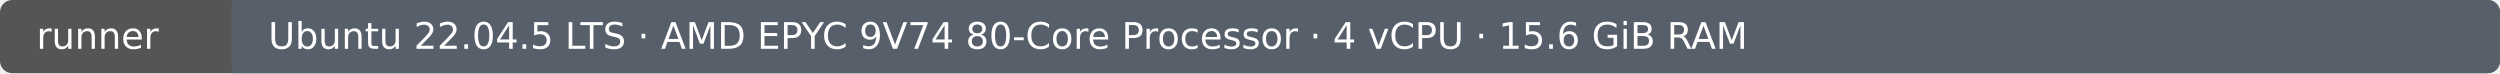
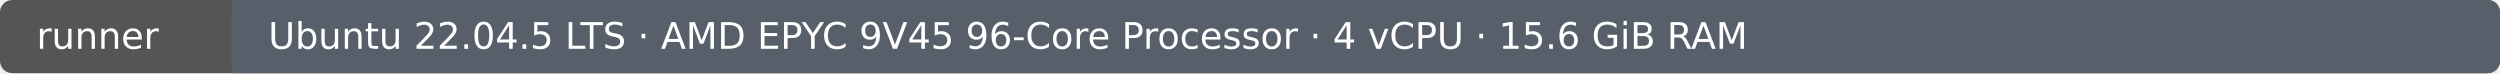
- <svg xmlns="http://www.w3.org/2000/svg" width="820" height="24" viewBox="0 0 820 24" role="img" aria-label="Runner: Ubuntu 22.04.5 LTS · AMD EPYC 9V74 80-Core Processor · 4 vCPU · 15.6 GiB RAM">
+ <svg xmlns="http://www.w3.org/2000/svg" width="820" height="24" viewBox="0 0 820 24" role="img" aria-label="Runner: Ubuntu 22.04.5 LTS · AMD EPYC 9V45 96-Core Processor · 4 vCPU · 15.6 GiB RAM">
  <rect width="820" height="24" rx="4" fill="#555" />
  <rect x="76" width="744" height="24" rx="4" fill="#57606a" />
  <rect x="76" width="4" height="24" fill="#57606a" />
  <text x="12" y="16" fill="#fff" font-family="DejaVu Sans, Arial, sans-serif" font-size="12">runner</text>
-   <text x="88" y="16" fill="#fff" font-family="DejaVu Sans, Arial, sans-serif" font-size="12">Ubuntu 22.04.5 LTS · AMD EPYC 9V74 80-Core Processor · 4 vCPU · 15.6 GiB RAM</text>
+   <text x="88" y="16" fill="#fff" font-family="DejaVu Sans, Arial, sans-serif" font-size="12">Ubuntu 22.04.5 LTS · AMD EPYC 9V45 96-Core Processor · 4 vCPU · 15.6 GiB RAM</text>
</svg>
